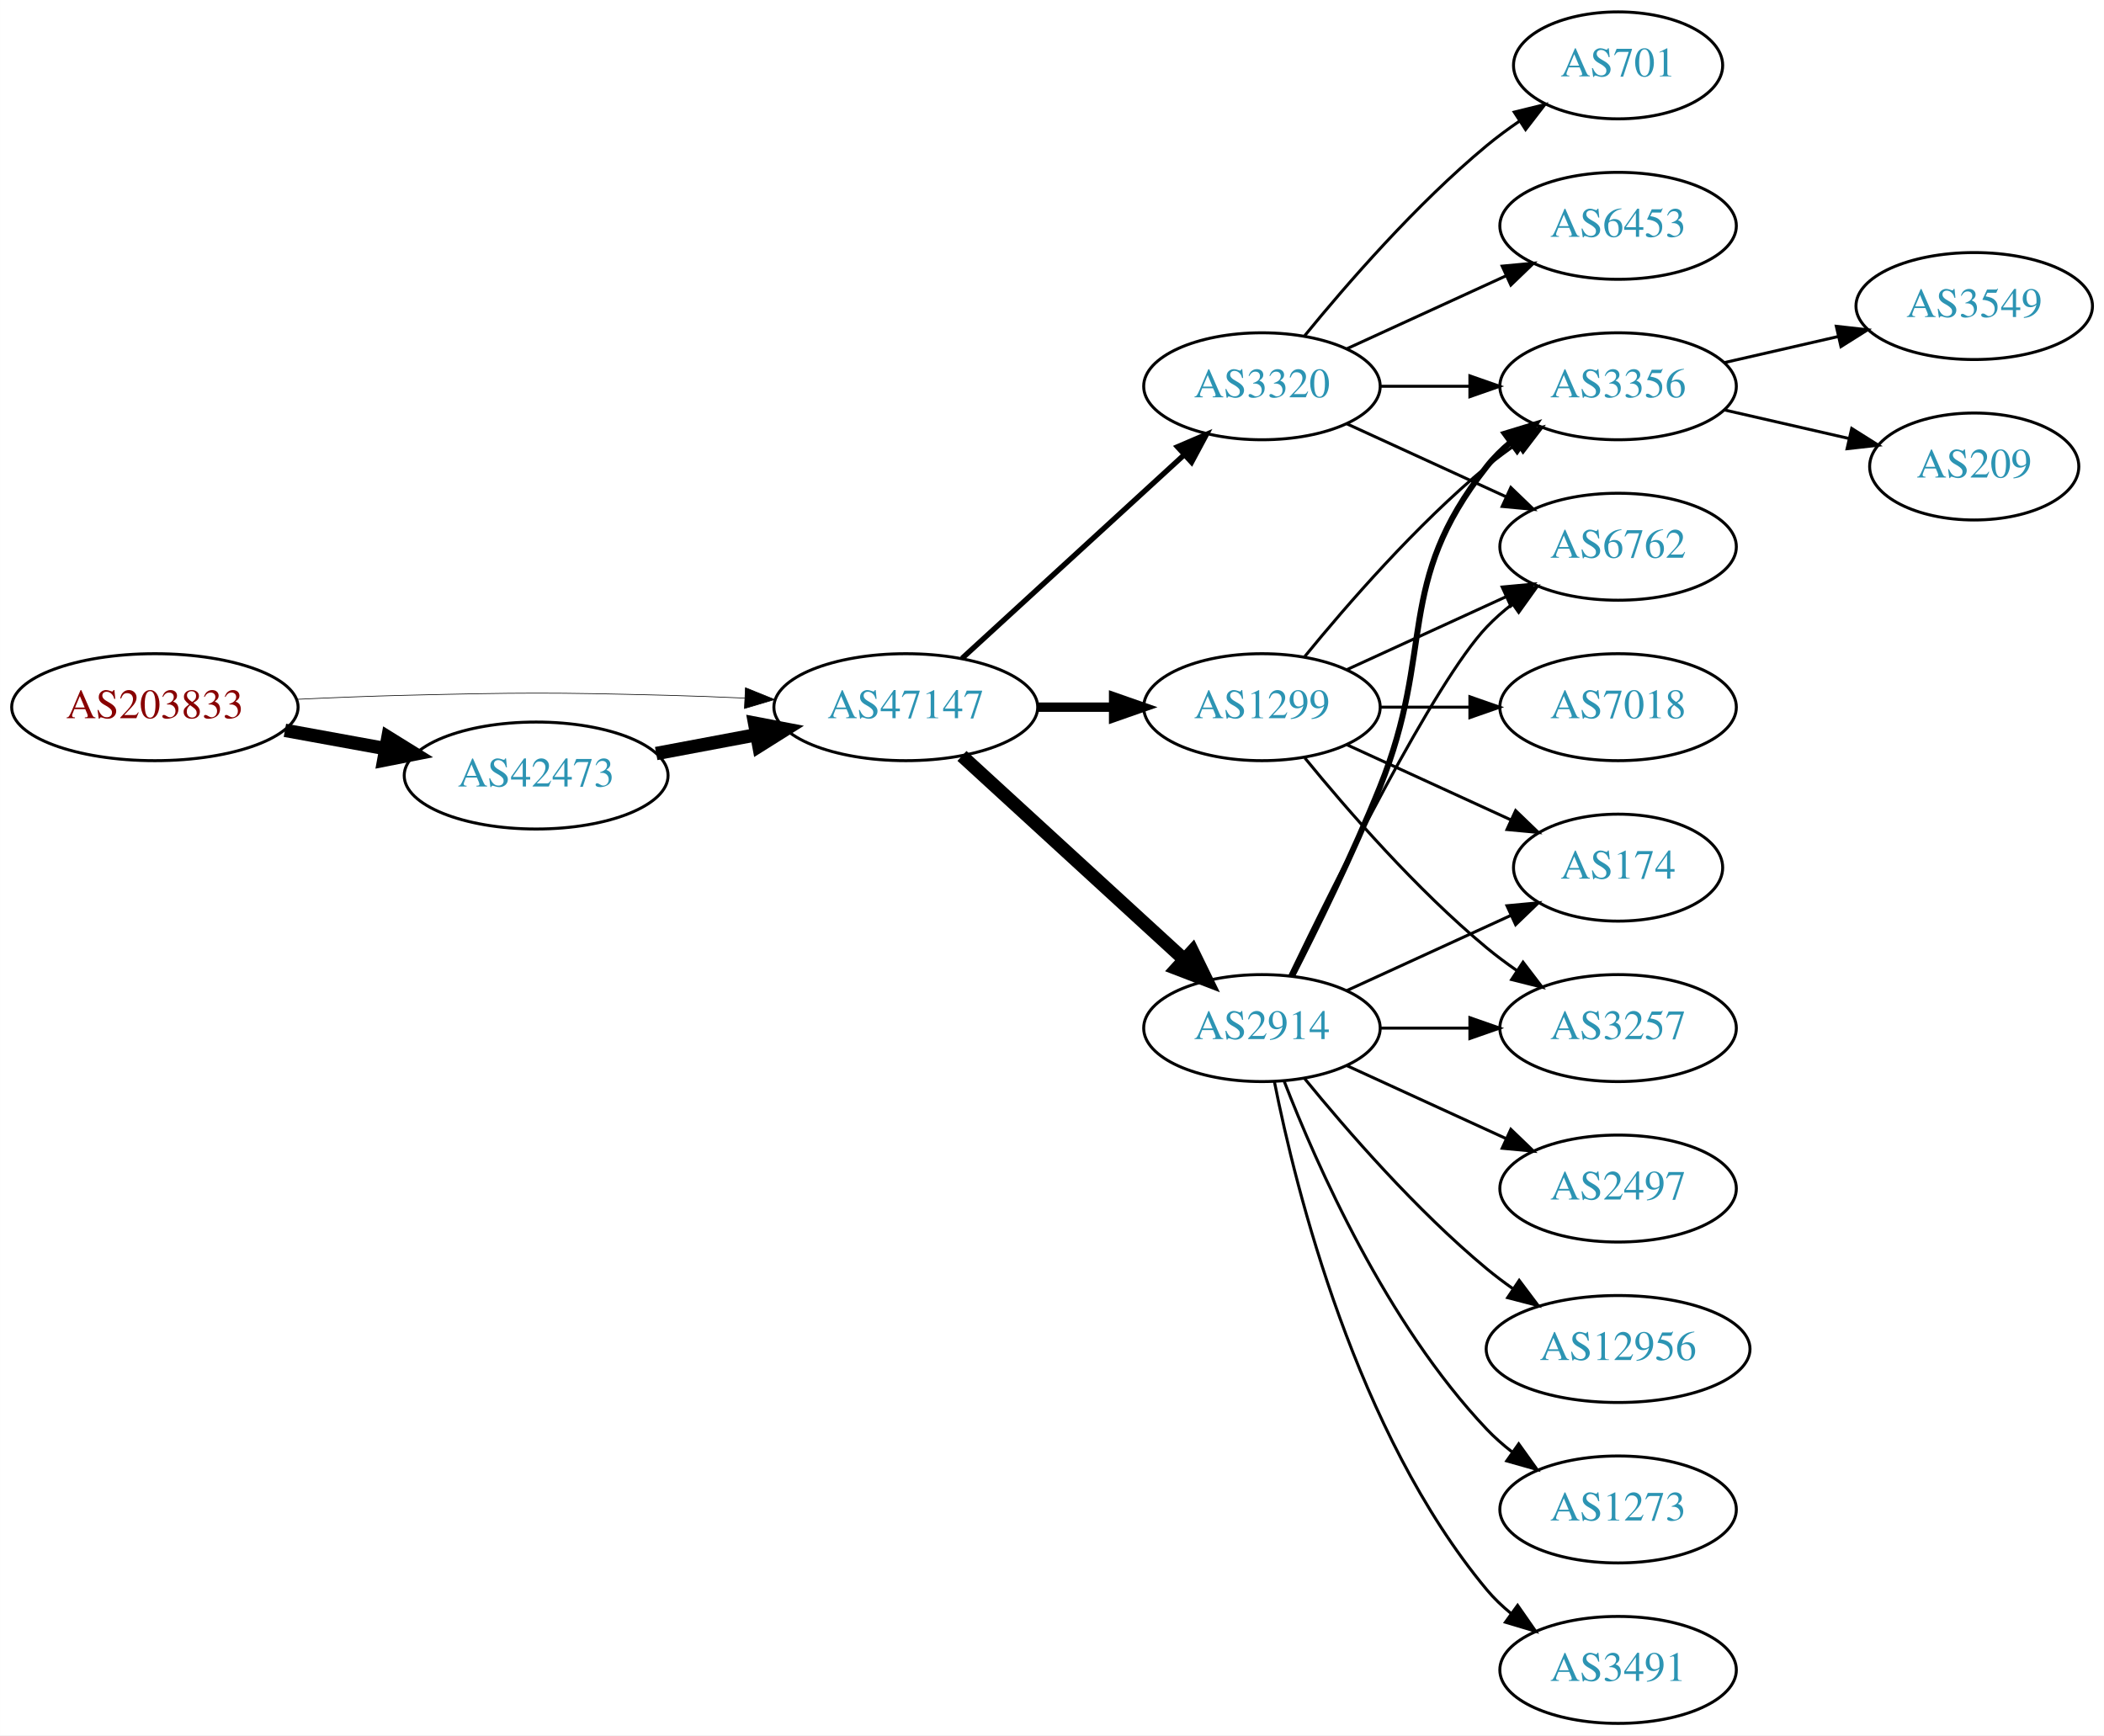
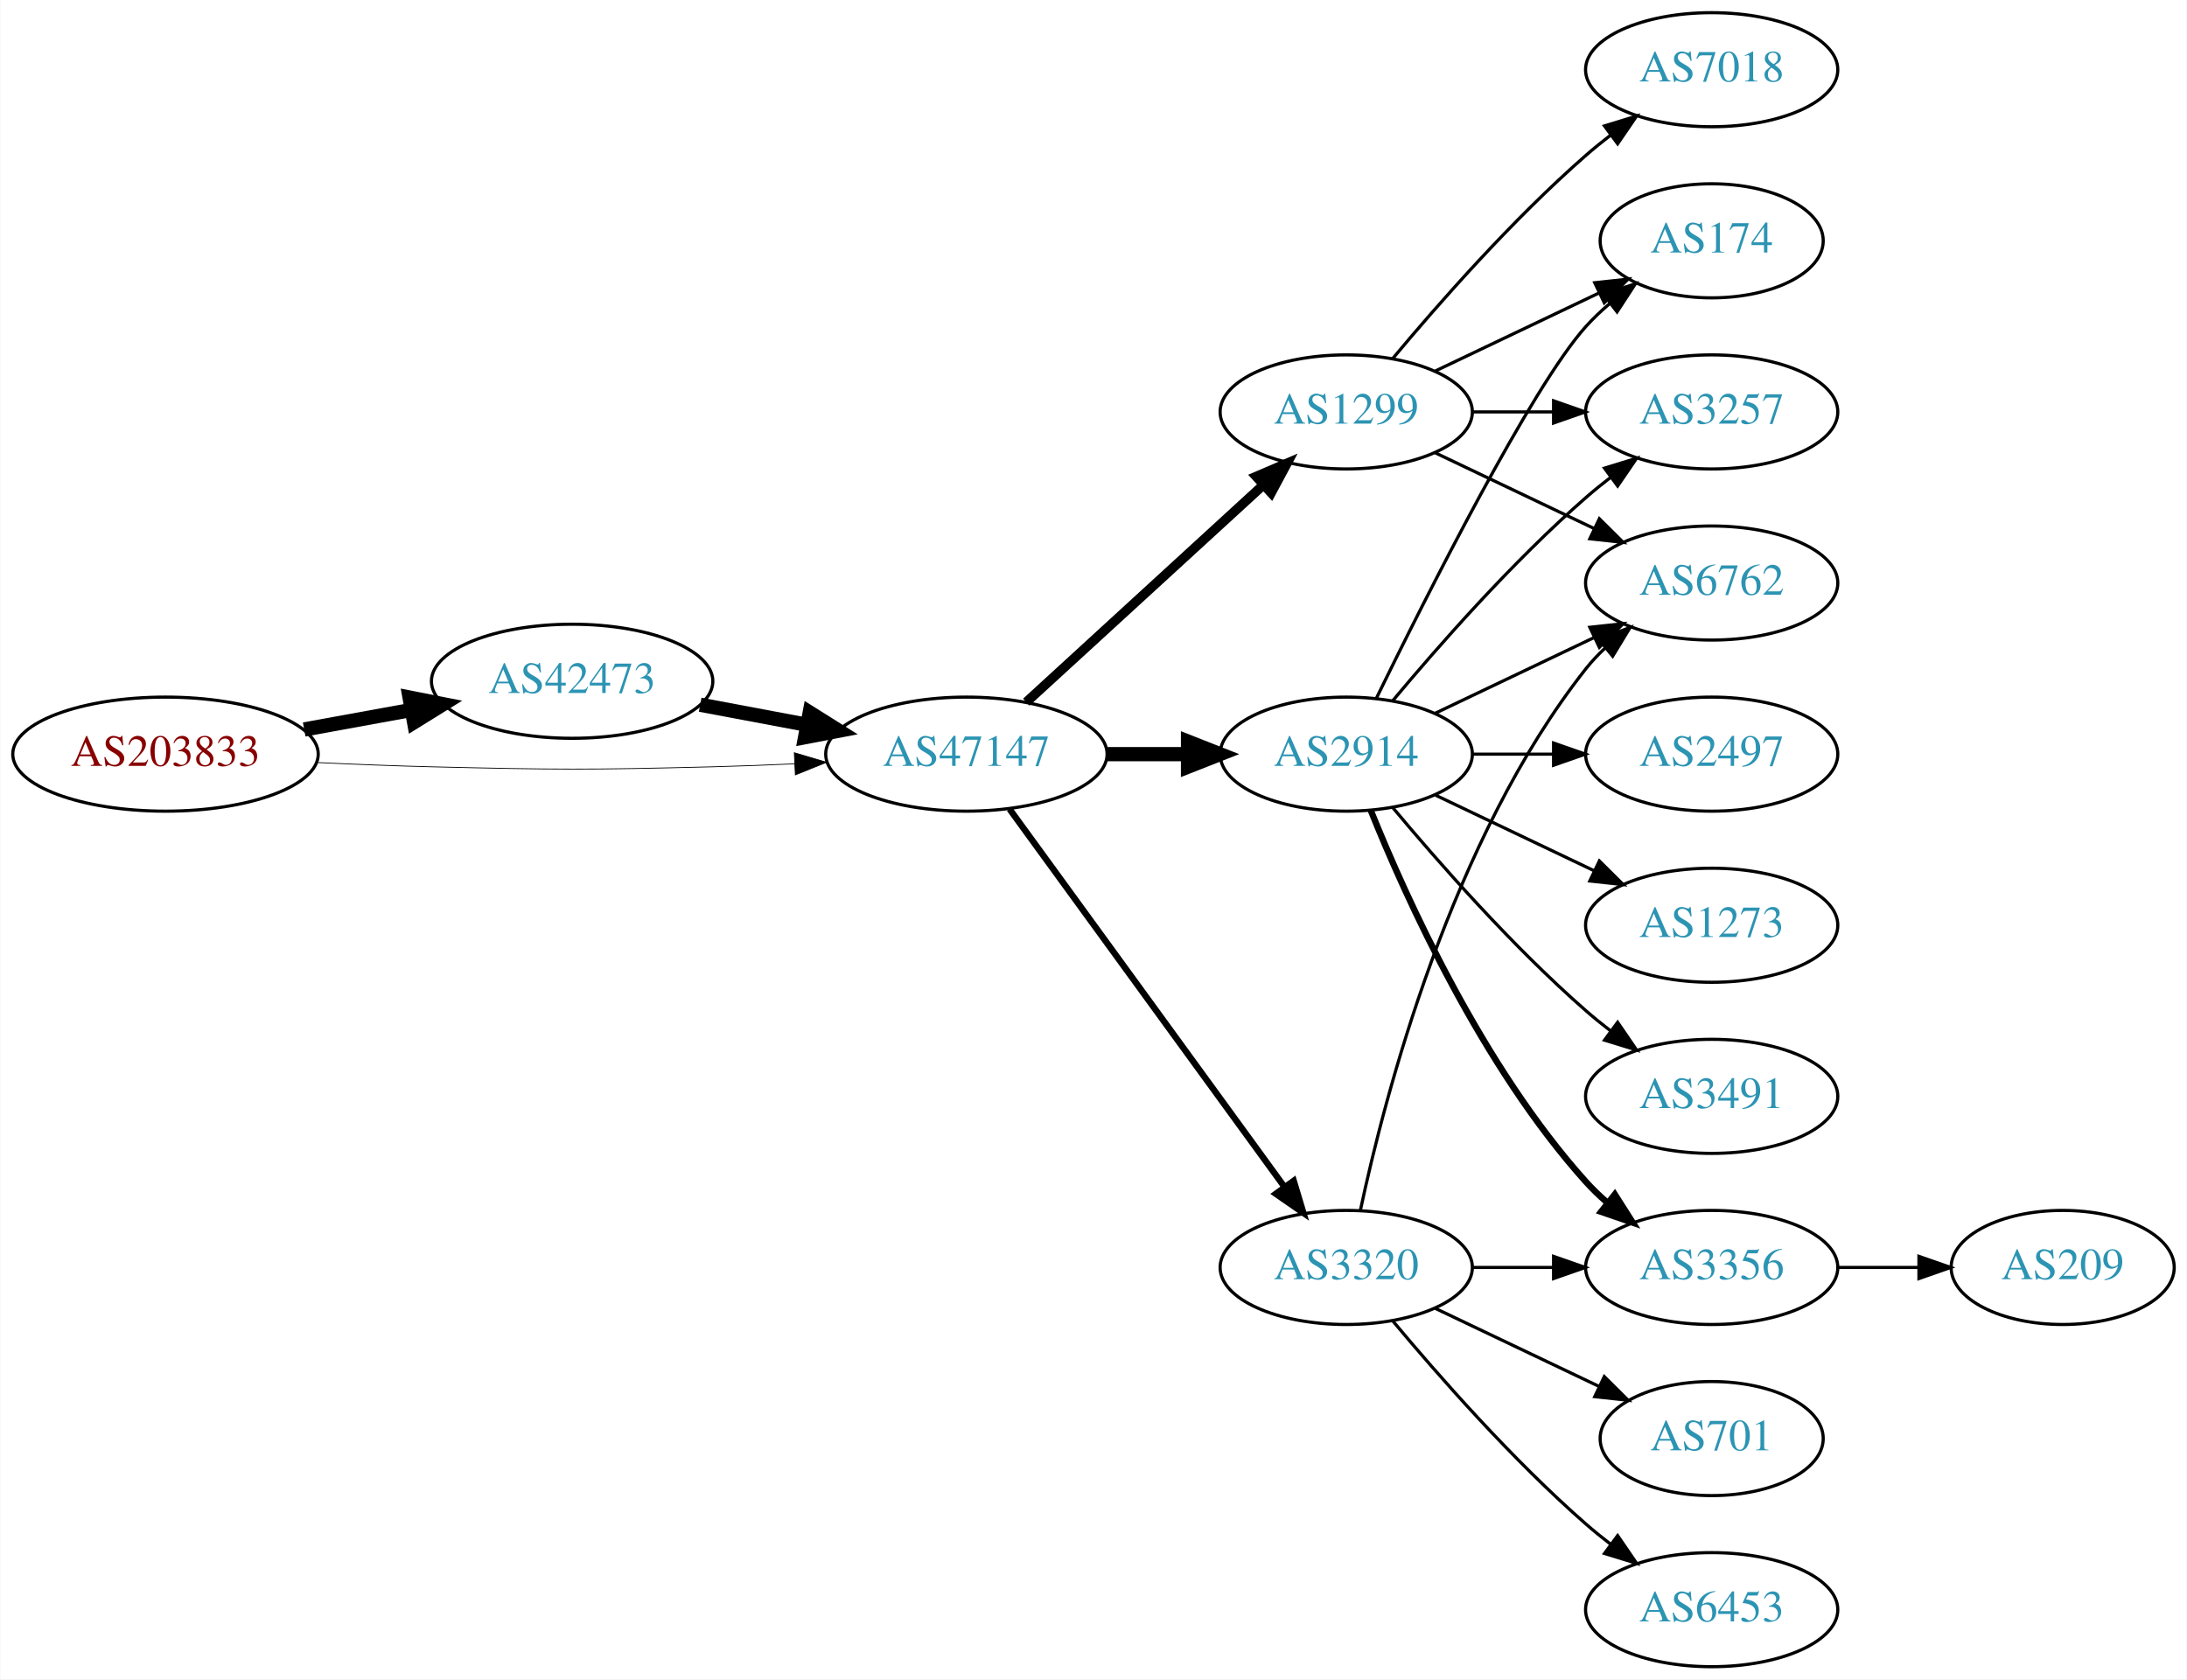
- <svg xmlns="http://www.w3.org/2000/svg" xmlns:xlink="http://www.w3.org/1999/xlink" width="708pt" height="584pt" viewBox="0.00 0.00 707.95 584.00">
-   <g id="graph0" class="graph" transform="scale(1 1) rotate(0) translate(4 580)">
-     <polygon fill="white" stroke="none" points="-4,4 -4,-580 703.954,-580 703.954,4 -4,4" />
+ <svg xmlns="http://www.w3.org/2000/svg" xmlns:xlink="http://www.w3.org/1999/xlink" width="690pt" height="530pt" viewBox="0.00 0.00 689.76 530.00">
+   <g id="graph0" class="graph" transform="scale(1 1) rotate(0) translate(4 526)">
+     <polygon fill="white" stroke="none" points="-4,4 -4,-526 685.755,-526 685.755,4 -4,4" />
    <g id="node1" class="node">
      <g id="a_node1">
        <a xlink:href="/asn/203833" xlink:title="AS203833 ~ Austria [AT]">
-           <ellipse fill="#ffffff" stroke="black" cx="48.096" cy="-342" rx="48.192" ry="18" />
-           <text text-anchor="middle" x="48.096" y="-338.3" font-family="Times,serif" font-size="14.00" fill="#880000">AS203833</text>
+           <ellipse fill="#ffffff" stroke="black" cx="48.096" cy="-288" rx="48.192" ry="18" />
+           <text text-anchor="middle" x="48.096" y="-284.3" font-family="Times,serif" font-size="14.00" fill="#880000">AS203833</text>
        </a>
      </g>
    </g>
    <g id="node2" class="node">
      <g id="a_node2">
        <a xlink:href="/asn/42473" xlink:title="AS42473 ~ ANEXIA Internetdienstleistungs GmbH [AT]">
-           <ellipse fill="#ffffff" stroke="black" cx="176.388" cy="-319" rx="44.393" ry="18" />
-           <text text-anchor="middle" x="176.388" y="-315.3" font-family="Times,serif" font-size="14.00" fill="#2c94b3">AS42473</text>
+           <ellipse fill="#ffffff" stroke="black" cx="176.388" cy="-311" rx="44.393" ry="18" />
+           <text text-anchor="middle" x="176.388" y="-307.3" font-family="Times,serif" font-size="14.00" fill="#2c94b3">AS42473</text>
        </a>
      </g>
    </g>
    <g id="edge1" class="edge">
-       <path fill="none" stroke="black" stroke-width="4.5" d="M91.852,-334.213C102.7,-332.238 114.448,-330.098 125.611,-328.065" />
-       <polygon fill="black" stroke="black" stroke-width="4.5" points="126.523,-331.901 135.656,-326.236 125.112,-324.154 126.523,-331.901" />
+       <path fill="none" stroke="black" stroke-width="4.5" d="M91.852,-295.787C102.7,-297.762 114.448,-299.902 125.611,-301.935" />
+       <polygon fill="black" stroke="black" stroke-width="4.5" points="125.112,-305.846 135.656,-303.764 126.523,-298.099 125.112,-305.846" />
    </g>
    <g id="node3" class="node">
      <g id="a_node3">
        <a xlink:href="/asn/47147" xlink:title="AS47147 ~ ANEXIA Internetdienstleistungs GmbH [AT]">
-           <ellipse fill="#ffffff" stroke="black" cx="300.78" cy="-342" rx="44.393" ry="18" />
-           <text text-anchor="middle" x="300.78" y="-338.3" font-family="Times,serif" font-size="14.00" fill="#2c94b3">AS47147</text>
+           <ellipse fill="#ffffff" stroke="black" cx="300.78" cy="-288" rx="44.393" ry="18" />
+           <text text-anchor="middle" x="300.78" y="-284.3" font-family="Times,serif" font-size="14.00" fill="#2c94b3">AS47147</text>
        </a>
      </g>
    </g>
    <g id="edge2" class="edge">
-       <path fill="none" stroke="black" stroke-width="0.225" d="M96.103,-344.658C107.883,-345.215 120.496,-345.719 132.191,-346 171.466,-346.945 181.311,-346.991 220.584,-346 228.992,-345.788 237.897,-345.449 246.583,-345.056" />
-       <polygon fill="black" stroke="black" stroke-width="0.225" points="246.816,-348.549 256.637,-344.575 246.481,-341.557 246.816,-348.549" />
+       <path fill="none" stroke="black" stroke-width="0.25" d="M96.103,-285.342C107.883,-284.785 120.496,-284.281 132.191,-284 171.466,-283.055 181.311,-283.009 220.584,-284 228.992,-284.212 237.897,-284.551 246.583,-284.944" />
+       <polygon fill="black" stroke="black" stroke-width="0.25" points="246.481,-288.443 256.637,-285.425 246.816,-281.451 246.481,-288.443" />
    </g>
    <g id="edge3" class="edge">
-       <path fill="none" stroke="black" stroke-width="4.5" d="M216.787,-326.404C227.487,-328.415 239.211,-330.618 250.388,-332.718" />
-       <polygon fill="black" stroke="black" stroke-width="4.5" points="249.899,-336.633 260.454,-334.61 251.353,-328.893 249.899,-336.633" />
+       <path fill="none" stroke="black" stroke-width="4.5" d="M216.787,-303.596C227.487,-301.585 239.211,-299.382 250.388,-297.282" />
+       <polygon fill="black" stroke="black" stroke-width="4.5" points="251.353,-301.107 260.454,-295.39 249.899,-293.367 251.353,-301.107" />
    </g>
    <g id="node4" class="node">
      <g id="a_node4">
-         <a xlink:href="/asn/3320" xlink:title="AS3320 ~ DTAG [DE]">
-           <ellipse fill="#ffffff" stroke="black" cx="420.622" cy="-450" rx="39.794" ry="18" />
-           <text text-anchor="middle" x="420.622" y="-446.3" font-family="Times,serif" font-size="14.00" fill="#2c94b3">AS3320</text>
+         <a xlink:href="/asn/1299" xlink:title="AS1299 ~ Telia Carrier [EU]">
+           <ellipse fill="#ffffff" stroke="black" cx="420.622" cy="-396" rx="39.794" ry="18" />
+           <text text-anchor="middle" x="420.622" y="-392.3" font-family="Times,serif" font-size="14.00" fill="#2c94b3">AS1299</text>
        </a>
      </g>
    </g>
    <g id="edge4" class="edge">
-       <path fill="none" stroke="black" stroke-width="1.8" d="M319.677,-358.403C339.606,-376.667 371.963,-406.322 394.44,-426.921" />
-       <polygon fill="black" stroke="black" stroke-width="1.8" points="392.205,-429.62 401.942,-433.797 396.935,-424.46 392.205,-429.62" />
+       <path fill="none" stroke="black" stroke-width="3" d="M319.677,-304.403C339.606,-322.667 371.963,-352.322 394.44,-372.921" />
+       <polygon fill="black" stroke="black" stroke-width="3" points="392.205,-375.62 401.942,-379.797 396.935,-370.46 392.205,-375.62" />
    </g>
    <g id="node5" class="node">
      <g id="a_node5">
        <a xlink:href="/asn/2914" xlink:title="AS2914 ~ NTT America, Inc. [US]">
-           <ellipse fill="#ffffff" stroke="black" cx="420.622" cy="-234" rx="39.794" ry="18" />
-           <text text-anchor="middle" x="420.622" y="-230.3" font-family="Times,serif" font-size="14.00" fill="#2c94b3">AS2914</text>
+           <ellipse fill="#ffffff" stroke="black" cx="420.622" cy="-288" rx="39.794" ry="18" />
+           <text text-anchor="middle" x="420.622" y="-284.3" font-family="Times,serif" font-size="14.00" fill="#2c94b3">AS2914</text>
        </a>
      </g>
    </g>
    <g id="edge5" class="edge">
-       <path fill="none" stroke="black" stroke-width="4.5" d="M319.677,-325.597C339.606,-307.333 371.963,-277.678 394.44,-257.079" />
-       <polygon fill="black" stroke="black" stroke-width="4.5" points="397.23,-259.863 401.942,-250.203 391.91,-254.057 397.23,-259.863" />
+       <path fill="none" stroke="black" stroke-width="4.5" d="M344.991,-288C353.303,-288 362.066,-288 370.548,-288" />
+       <polygon fill="black" stroke="black" stroke-width="4.5" points="370.707,-291.938 380.707,-288 370.707,-284.063 370.707,-291.938" />
    </g>
    <g id="node6" class="node">
      <g id="a_node6">
-         <a xlink:href="/asn/1299" xlink:title="AS1299 ~ Telia Carrier [EU]">
-           <ellipse fill="#ffffff" stroke="black" cx="420.622" cy="-342" rx="39.794" ry="18" />
-           <text text-anchor="middle" x="420.622" y="-338.3" font-family="Times,serif" font-size="14.00" fill="#2c94b3">AS1299</text>
+         <a xlink:href="/asn/3320" xlink:title="AS3320 ~ DTAG [DE]">
+           <ellipse fill="#ffffff" stroke="black" cx="420.622" cy="-126" rx="39.794" ry="18" />
+           <text text-anchor="middle" x="420.622" y="-122.3" font-family="Times,serif" font-size="14.00" fill="#2c94b3">AS3320</text>
        </a>
      </g>
    </g>
    <g id="edge6" class="edge">
-       <path fill="none" stroke="black" stroke-width="3.15" d="M344.991,-342C353.303,-342 362.066,-342 370.548,-342" />
-       <polygon fill="black" stroke="black" stroke-width="3.15" points="370.707,-345.5 380.707,-342 370.707,-338.5 370.707,-345.5" />
+       <path fill="none" stroke="black" stroke-width="2" d="M314.391,-270.663C335.212,-242.04 376.874,-184.767 401.063,-151.514" />
+       <polygon fill="black" stroke="black" stroke-width="2" points="404.05,-153.358 407.102,-143.212 398.389,-149.24 404.05,-153.358" />
    </g>
    <g id="node7" class="node">
      <g id="a_node7">
-         <a xlink:href="/asn/6453" xlink:title="AS6453 ~ TATA COMMUNICATIONS (AMERICA) INC [US]">
-           <ellipse fill="#ffffff" stroke="black" cx="540.465" cy="-504" rx="39.794" ry="18" />
-           <text text-anchor="middle" x="540.465" y="-500.3" font-family="Times,serif" font-size="14.00" fill="#2c94b3">AS6453</text>
+         <a xlink:href="/asn/6762" xlink:title="AS6762 ~ TELECOM ITALIA SPARKLE S.p.A. [IT]">
+           <ellipse fill="#ffffff" stroke="black" cx="535.915" cy="-342" rx="39.794" ry="18" />
+           <text text-anchor="middle" x="535.915" y="-338.3" font-family="Times,serif" font-size="14.00" fill="#2c94b3">AS6762</text>
        </a>
      </g>
    </g>
    <g id="edge7" class="edge">
-       <path fill="none" stroke="black" d="M449.251,-462.661C465.208,-469.973 485.479,-479.261 502.761,-487.181" />
-       <polygon fill="black" stroke="black" points="501.46,-490.435 512.009,-491.419 504.376,-484.071 501.46,-490.435" />
+       <path fill="none" stroke="black" d="M448.759,-383.066C463.753,-375.919 482.574,-366.948 498.797,-359.215" />
+       <polygon fill="black" stroke="black" points="500.479,-362.291 508,-354.829 497.467,-355.972 500.479,-362.291" />
    </g>
    <g id="node8" class="node">
      <g id="a_node8">
-         <a xlink:href="/asn/3356" xlink:title="AS3356 ~ Level 3 Parent, LLC [US]">
-           <ellipse fill="#ffffff" stroke="black" cx="540.465" cy="-450" rx="39.794" ry="18" />
-           <text text-anchor="middle" x="540.465" y="-446.3" font-family="Times,serif" font-size="14.00" fill="#2c94b3">AS3356</text>
+         <a xlink:href="/asn/174" xlink:title="AS174 ~ Cogent Communications [US]">
+           <ellipse fill="#ffffff" stroke="black" cx="535.915" cy="-450" rx="35.194" ry="18" />
+           <text text-anchor="middle" x="535.915" y="-446.3" font-family="Times,serif" font-size="14.00" fill="#2c94b3">AS174</text>
        </a>
      </g>
    </g>
    <g id="edge8" class="edge">
-       <path fill="none" stroke="black" d="M460.535,-450C470.088,-450 480.438,-450 490.401,-450" />
-       <polygon fill="black" stroke="black" points="490.593,-453.5 500.593,-450 490.593,-446.5 490.593,-453.5" />
+       <path fill="none" stroke="black" d="M448.759,-408.934C464.19,-416.29 483.676,-425.577 500.211,-433.459" />
+       <polygon fill="black" stroke="black" points="499.02,-436.768 509.553,-437.911 502.032,-430.449 499.02,-436.768" />
    </g>
    <g id="node9" class="node">
      <g id="a_node9">
-         <a xlink:href="/asn/6762" xlink:title="AS6762 ~ TELECOM ITALIA SPARKLE S.p.A. [IT]">
-           <ellipse fill="#ffffff" stroke="black" cx="540.465" cy="-396" rx="39.794" ry="18" />
-           <text text-anchor="middle" x="540.465" y="-392.3" font-family="Times,serif" font-size="14.00" fill="#2c94b3">AS6762</text>
+         <a xlink:href="/asn/3257" xlink:title="AS3257 ~ GTT [DE]">
+           <ellipse fill="#ffffff" stroke="black" cx="535.915" cy="-396" rx="39.794" ry="18" />
+           <text text-anchor="middle" x="535.915" y="-392.3" font-family="Times,serif" font-size="14.00" fill="#2c94b3">AS3257</text>
        </a>
      </g>
    </g>
    <g id="edge9" class="edge">
-       <path fill="none" stroke="black" d="M449.251,-437.339C465.208,-430.027 485.479,-420.739 502.761,-412.819" />
-       <polygon fill="black" stroke="black" points="504.376,-415.929 512.009,-408.581 501.46,-409.565 504.376,-415.929" />
+       <path fill="none" stroke="black" d="M460.294,-396C468.497,-396 477.261,-396 485.794,-396" />
+       <polygon fill="black" stroke="black" points="486.033,-399.5 496.033,-396 486.033,-392.5 486.033,-399.5" />
    </g>
    <g id="node10" class="node">
      <g id="a_node10">
-         <a xlink:href="/asn/701" xlink:title="AS701 ~ UUNET [US]">
-           <ellipse fill="#ffffff" stroke="black" cx="540.465" cy="-558" rx="35.194" ry="18" />
-           <text text-anchor="middle" x="540.465" y="-554.3" font-family="Times,serif" font-size="14.00" fill="#2c94b3">AS701</text>
+         <a xlink:href="/asn/7018" xlink:title="AS7018 ~ AT&amp;T Services, Inc. [US]">
+           <ellipse fill="#ffffff" stroke="black" cx="535.915" cy="-504" rx="39.794" ry="18" />
+           <text text-anchor="middle" x="535.915" y="-500.3" font-family="Times,serif" font-size="14.00" fill="#2c94b3">AS7018</text>
        </a>
      </g>
    </g>
    <g id="edge10" class="edge">
-       <path fill="none" stroke="black" d="M435.041,-467.065C449.156,-484.375 472.571,-511.345 496.269,-531 499.732,-533.872 503.524,-536.669 507.379,-539.308" />
-       <polygon fill="black" stroke="black" points="505.521,-542.275 515.812,-544.797 509.34,-536.408 505.521,-542.275" />
-     </g>
-     <g id="edge18" class="edge">
-       <path fill="none" stroke="black" stroke-width="2" d="M430.703,-251.417C438.972,-267.634 451.233,-292.603 460.269,-315 479.199,-361.922 464.97,-383.246 496.269,-423 498.594,-425.953 501.337,-428.67 504.296,-431.147" />
-       <polygon fill="black" stroke="black" stroke-width="2" points="502.356,-434.064 512.493,-437.145 506.489,-428.415 502.356,-434.064" />
-     </g>
-     <g id="edge12" class="edge">
-       <path fill="none" stroke="black" d="M429.969,-251.595C445.437,-283.732 478.582,-350.34 496.269,-369 498.854,-371.728 501.772,-374.294 504.84,-376.677" />
-       <polygon fill="black" stroke="black" points="502.994,-379.658 513.189,-382.543 507.019,-373.93 502.994,-379.658" />
+       <path fill="none" stroke="black" d="M435.252,-412.817C449.535,-429.929 473.081,-456.745 496.269,-477 498.734,-479.154 501.373,-481.294 504.07,-483.372" />
+       <polygon fill="black" stroke="black" points="502.095,-486.264 512.225,-489.37 506.244,-480.625 502.095,-486.264" />
+     </g>
+     <g id="edge15" class="edge">
+       <path fill="none" stroke="black" d="M448.759,-300.934C463.753,-308.081 482.574,-317.052 498.797,-324.785" />
+       <polygon fill="black" stroke="black" points="497.467,-328.028 508,-329.171 500.479,-321.709 497.467,-328.028" />
+     </g>
+     <g id="edge16" class="edge">
+       <path fill="none" stroke="black" d="M430.06,-305.511C445.678,-337.509 479.065,-403.893 496.269,-423 498.584,-425.572 501.189,-428.03 503.925,-430.343" />
+       <polygon fill="black" stroke="black" points="501.79,-433.117 511.848,-436.448 506.063,-427.572 501.79,-433.117" />
+     </g>
+     <g id="edge14" class="edge">
+       <path fill="none" stroke="black" d="M435.252,-304.817C449.535,-321.929 473.081,-348.745 496.269,-369 498.734,-371.154 501.373,-373.294 504.07,-375.372" />
+       <polygon fill="black" stroke="black" points="502.095,-378.264 512.225,-381.37 506.244,-372.625 502.095,-378.264" />
    </g>
    <g id="node11" class="node">
      <g id="a_node11">
-         <a xlink:href="/asn/12956" xlink:title="AS12956 ~ TELXIUS [ES]">
-           <ellipse fill="#ffffff" stroke="black" cx="540.465" cy="-126" rx="44.393" ry="18" />
-           <text text-anchor="middle" x="540.465" y="-122.3" font-family="Times,serif" font-size="14.00" fill="#2c94b3">AS12956</text>
+         <a xlink:href="/asn/3356" xlink:title="AS3356 ~ Level 3 Parent, LLC [US]">
+           <ellipse fill="#ffffff" stroke="black" cx="535.915" cy="-126" rx="39.794" ry="18" />
+           <text text-anchor="middle" x="535.915" y="-122.3" font-family="Times,serif" font-size="14.00" fill="#2c94b3">AS3356</text>
        </a>
      </g>
    </g>
    <g id="edge11" class="edge">
-       <path fill="none" stroke="black" d="M435.041,-216.935C449.156,-199.625 472.571,-172.655 496.269,-153 499.006,-150.729 501.95,-148.506 504.967,-146.37" />
-       <polygon fill="black" stroke="black" points="507.193,-149.092 513.556,-140.621 503.299,-143.275 507.193,-149.092" />
+       <path fill="none" stroke="black" stroke-width="2" d="M428.37,-270.213C439.421,-242.757 463.474,-189.422 496.269,-153 498.271,-150.776 500.49,-148.637 502.822,-146.603" />
+       <polygon fill="black" stroke="black" stroke-width="2" points="505.353,-149.065 511.041,-140.127 501.021,-143.567 505.353,-149.065" />
    </g>
    <g id="node12" class="node">
      <g id="a_node12">
-         <a xlink:href="/asn/3257" xlink:title="AS3257 ~ GTT [DE]">
-           <ellipse fill="#ffffff" stroke="black" cx="540.465" cy="-234" rx="39.794" ry="18" />
-           <text text-anchor="middle" x="540.465" y="-230.3" font-family="Times,serif" font-size="14.00" fill="#2c94b3">AS3257</text>
-         </a>
-       </g>
-     </g>
-     <g id="edge13" class="edge">
-       <path fill="none" stroke="black" d="M460.535,-234C470.088,-234 480.438,-234 490.401,-234" />
-       <polygon fill="black" stroke="black" points="490.593,-237.5 500.593,-234 490.593,-230.5 490.593,-237.5" />
+         <a xlink:href="/asn/2497" xlink:title="AS2497 ~ Internet Initiative Japan Inc. [JP]">
+           <ellipse fill="#ffffff" stroke="black" cx="535.915" cy="-288" rx="39.794" ry="18" />
+           <text text-anchor="middle" x="535.915" y="-284.3" font-family="Times,serif" font-size="14.00" fill="#2c94b3">AS2497</text>
+         </a>
+       </g>
+     </g>
+     <g id="edge12" class="edge">
+       <path fill="none" stroke="black" d="M460.294,-288C468.497,-288 477.261,-288 485.794,-288" />
+       <polygon fill="black" stroke="black" points="486.033,-291.5 496.033,-288 486.033,-284.5 486.033,-291.5" />
    </g>
    <g id="node13" class="node">
      <g id="a_node13">
-         <a xlink:href="/asn/174" xlink:title="AS174 ~ Cogent Communications [US]">
-           <ellipse fill="#ffffff" stroke="black" cx="540.465" cy="-288" rx="35.194" ry="18" />
-           <text text-anchor="middle" x="540.465" y="-284.3" font-family="Times,serif" font-size="14.00" fill="#2c94b3">AS174</text>
-         </a>
-       </g>
-     </g>
-     <g id="edge14" class="edge">
-       <path fill="none" stroke="black" d="M449.251,-246.661C465.667,-254.183 486.649,-263.798 504.246,-271.861" />
-       <polygon fill="black" stroke="black" points="503.074,-275.174 513.623,-276.158 505.99,-268.811 503.074,-275.174" />
+         <a xlink:href="/asn/1273" xlink:title="AS1273 ~ Vodafone Group PLC [EU]">
+           <ellipse fill="#ffffff" stroke="black" cx="535.915" cy="-234" rx="39.794" ry="18" />
+           <text text-anchor="middle" x="535.915" y="-230.3" font-family="Times,serif" font-size="14.00" fill="#2c94b3">AS1273</text>
+         </a>
+       </g>
+     </g>
+     <g id="edge13" class="edge">
+       <path fill="none" stroke="black" d="M448.759,-275.066C463.753,-267.919 482.574,-258.948 498.797,-251.215" />
+       <polygon fill="black" stroke="black" points="500.479,-254.291 508,-246.829 497.467,-247.972 500.479,-254.291" />
    </g>
    <g id="node14" class="node">
      <g id="a_node14">
-         <a xlink:href="/asn/1273" xlink:title="AS1273 ~ Vodafone Group PLC [EU]">
-           <ellipse fill="#ffffff" stroke="black" cx="540.465" cy="-72" rx="39.794" ry="18" />
-           <text text-anchor="middle" x="540.465" y="-68.3" font-family="Times,serif" font-size="14.00" fill="#2c94b3">AS1273</text>
-         </a>
-       </g>
-     </g>
-     <g id="edge15" class="edge">
-       <path fill="none" stroke="black" d="M428.145,-216.006C438.896,-188.272 462.553,-134.571 496.269,-99 498.854,-96.272 501.772,-93.706 504.84,-91.323" />
-       <polygon fill="black" stroke="black" points="507.019,-94.07 513.189,-85.457 502.994,-88.342 507.019,-94.07" />
+         <a xlink:href="/asn/3491" xlink:title="AS3491 ~ PCCW Global, Inc. [US]">
+           <ellipse fill="#ffffff" stroke="black" cx="535.915" cy="-180" rx="39.794" ry="18" />
+           <text text-anchor="middle" x="535.915" y="-176.3" font-family="Times,serif" font-size="14.00" fill="#2c94b3">AS3491</text>
+         </a>
+       </g>
+     </g>
+     <g id="edge17" class="edge">
+       <path fill="none" stroke="black" d="M435.252,-271.183C449.535,-254.071 473.081,-227.255 496.269,-207 498.734,-204.846 501.373,-202.706 504.07,-200.628" />
+       <polygon fill="black" stroke="black" points="506.244,-203.375 512.225,-194.63 502.095,-197.736 506.244,-203.375" />
+     </g>
+     <g id="edge18" class="edge">
+       <path fill="none" stroke="black" d="M425.112,-144.16C432.744,-180.03 453.735,-261.155 496.269,-315 498.076,-317.288 500.129,-319.462 502.324,-321.51" />
+       <polygon fill="black" stroke="black" points="500.234,-324.323 510.183,-327.966 504.677,-318.914 500.234,-324.323" />
+     </g>
+     <g id="edge19" class="edge">
+       <path fill="none" stroke="black" d="M460.294,-126C468.497,-126 477.261,-126 485.794,-126" />
+       <polygon fill="black" stroke="black" points="486.033,-129.5 496.033,-126 486.033,-122.5 486.033,-129.5" />
    </g>
    <g id="node15" class="node">
      <g id="a_node15">
-         <a xlink:href="/asn/3491" xlink:title="AS3491 ~ PCCW Global, Inc. [US]">
-           <ellipse fill="#ffffff" stroke="black" cx="540.465" cy="-18" rx="39.794" ry="18" />
-           <text text-anchor="middle" x="540.465" y="-14.3" font-family="Times,serif" font-size="14.00" fill="#2c94b3">AS3491</text>
-         </a>
-       </g>
-     </g>
-     <g id="edge16" class="edge">
-       <path fill="none" stroke="black" d="M424.821,-215.927C431.984,-179.859 452.259,-97.875 496.269,-45 498.673,-42.111 501.47,-39.437 504.462,-36.987" />
-       <polygon fill="black" stroke="black" points="506.652,-39.722 512.705,-31.027 502.551,-34.05 506.652,-39.722" />
+         <a xlink:href="/asn/701" xlink:title="AS701 ~ UUNET [US]">
+           <ellipse fill="#ffffff" stroke="black" cx="535.915" cy="-72" rx="35.194" ry="18" />
+           <text text-anchor="middle" x="535.915" y="-68.3" font-family="Times,serif" font-size="14.00" fill="#2c94b3">AS701</text>
+         </a>
+       </g>
+     </g>
+     <g id="edge20" class="edge">
+       <path fill="none" stroke="black" d="M448.759,-113.066C464.19,-105.71 483.676,-96.423 500.211,-88.541" />
+       <polygon fill="black" stroke="black" points="502.032,-91.551 509.553,-84.089 499.02,-85.232 502.032,-91.551" />
    </g>
    <g id="node16" class="node">
      <g id="a_node16">
-         <a xlink:href="/asn/2497" xlink:title="AS2497 ~ Internet Initiative Japan Inc. [JP]">
-           <ellipse fill="#ffffff" stroke="black" cx="540.465" cy="-180" rx="39.794" ry="18" />
-           <text text-anchor="middle" x="540.465" y="-176.3" font-family="Times,serif" font-size="14.00" fill="#2c94b3">AS2497</text>
-         </a>
-       </g>
-     </g>
-     <g id="edge17" class="edge">
-       <path fill="none" stroke="black" d="M449.251,-221.339C465.208,-214.027 485.479,-204.739 502.761,-196.819" />
-       <polygon fill="black" stroke="black" points="504.376,-199.929 512.009,-192.581 501.46,-193.565 504.376,-199.929" />
+         <a xlink:href="/asn/6453" xlink:title="AS6453 ~ TATA COMMUNICATIONS (AMERICA) INC [US]">
+           <ellipse fill="#ffffff" stroke="black" cx="535.915" cy="-18" rx="39.794" ry="18" />
+           <text text-anchor="middle" x="535.915" y="-14.3" font-family="Times,serif" font-size="14.00" fill="#2c94b3">AS6453</text>
+         </a>
+       </g>
    </g>
    <g id="edge21" class="edge">
-       <path fill="none" stroke="black" d="M435.041,-359.065C449.156,-376.375 472.571,-403.345 496.269,-423 499.485,-425.668 502.986,-428.27 506.556,-430.741" />
-       <polygon fill="black" stroke="black" points="504.634,-433.666 514.912,-436.236 508.48,-427.817 504.634,-433.666" />
-     </g>
-     <g id="edge22" class="edge">
-       <path fill="none" stroke="black" d="M449.251,-354.661C465.208,-361.973 485.479,-371.261 502.761,-379.181" />
-       <polygon fill="black" stroke="black" points="501.46,-382.435 512.009,-383.419 504.376,-376.071 501.46,-382.435" />
-     </g>
-     <g id="edge20" class="edge">
-       <path fill="none" stroke="black" d="M435.041,-324.935C449.156,-307.625 472.571,-280.655 496.269,-261 499.485,-258.332 502.986,-255.73 506.556,-253.259" />
-       <polygon fill="black" stroke="black" points="508.48,-256.183 514.912,-247.764 504.634,-250.334 508.48,-256.183" />
-     </g>
-     <g id="edge23" class="edge">
-       <path fill="none" stroke="black" d="M449.251,-329.339C465.667,-321.817 486.649,-312.202 504.246,-304.139" />
-       <polygon fill="black" stroke="black" points="505.99,-307.189 513.623,-299.842 503.074,-300.826 505.99,-307.189" />
+       <path fill="none" stroke="black" d="M435.252,-109.183C449.535,-92.071 473.081,-65.255 496.269,-45 498.734,-42.846 501.373,-40.706 504.07,-38.628" />
+       <polygon fill="black" stroke="black" points="506.244,-41.375 512.225,-32.63 502.095,-35.736 506.244,-41.375" />
    </g>
    <g id="node17" class="node">
      <g id="a_node17">
-         <a xlink:href="/asn/7018" xlink:title="AS7018 ~ AT&amp;T Services, Inc. [US]">
-           <ellipse fill="#ffffff" stroke="black" cx="540.465" cy="-342" rx="39.794" ry="18" />
-           <text text-anchor="middle" x="540.465" y="-338.3" font-family="Times,serif" font-size="14.00" fill="#2c94b3">AS7018</text>
-         </a>
-       </g>
-     </g>
-     <g id="edge19" class="edge">
-       <path fill="none" stroke="black" d="M460.535,-342C470.088,-342 480.438,-342 490.401,-342" />
-       <polygon fill="black" stroke="black" points="490.593,-345.5 500.593,-342 490.593,-338.5 490.593,-345.5" />
-     </g>
-     <g id="node18" class="node">
-       <g id="a_node18">
-         <a xlink:href="/asn/3549" xlink:title="AS3549 ~ Level 3 Parent, LLC [US]">
-           <ellipse fill="#ffffff" stroke="black" cx="660.307" cy="-477" rx="39.794" ry="18" />
-           <text text-anchor="middle" x="660.307" y="-473.3" font-family="Times,serif" font-size="14.00" fill="#2c94b3">AS3549</text>
-         </a>
-       </g>
-     </g>
-     <g id="edge24" class="edge">
-       <path fill="none" stroke="black" d="M576.184,-457.955C588.184,-460.704 601.805,-463.825 614.498,-466.733" />
-       <polygon fill="black" stroke="black" points="613.9,-470.187 624.429,-469.009 615.463,-463.364 613.9,-470.187" />
-     </g>
-     <g id="node19" class="node">
-       <g id="a_node19">
        <a xlink:href="/asn/209" xlink:title="AS209 ~ CenturyLink Communications, LLC [US]">
-           <ellipse fill="#ffffff" stroke="black" cx="660.307" cy="-423" rx="35.194" ry="18" />
-           <text text-anchor="middle" x="660.307" y="-419.3" font-family="Times,serif" font-size="14.00" fill="#2c94b3">AS209</text>
-         </a>
-       </g>
-     </g>
-     <g id="edge25" class="edge">
-       <path fill="none" stroke="black" d="M576.184,-442.045C589.277,-439.045 604.299,-435.604 617.94,-432.478" />
-       <polygon fill="black" stroke="black" points="619.081,-435.807 628.047,-430.162 617.518,-428.984 619.081,-435.807" />
+           <ellipse fill="#ffffff" stroke="black" cx="646.659" cy="-126" rx="35.194" ry="18" />
+           <text text-anchor="middle" x="646.659" y="-122.3" font-family="Times,serif" font-size="14.00" fill="#2c94b3">AS209</text>
+         </a>
+       </g>
+     </g>
+     <g id="edge22" class="edge">
+       <path fill="none" stroke="black" d="M575.867,-126C584.099,-126 592.845,-126 601.261,-126" />
+       <polygon fill="black" stroke="black" points="601.306,-129.5 611.306,-126 601.306,-122.5 601.306,-129.5" />
    </g>
  </g>
</svg>
